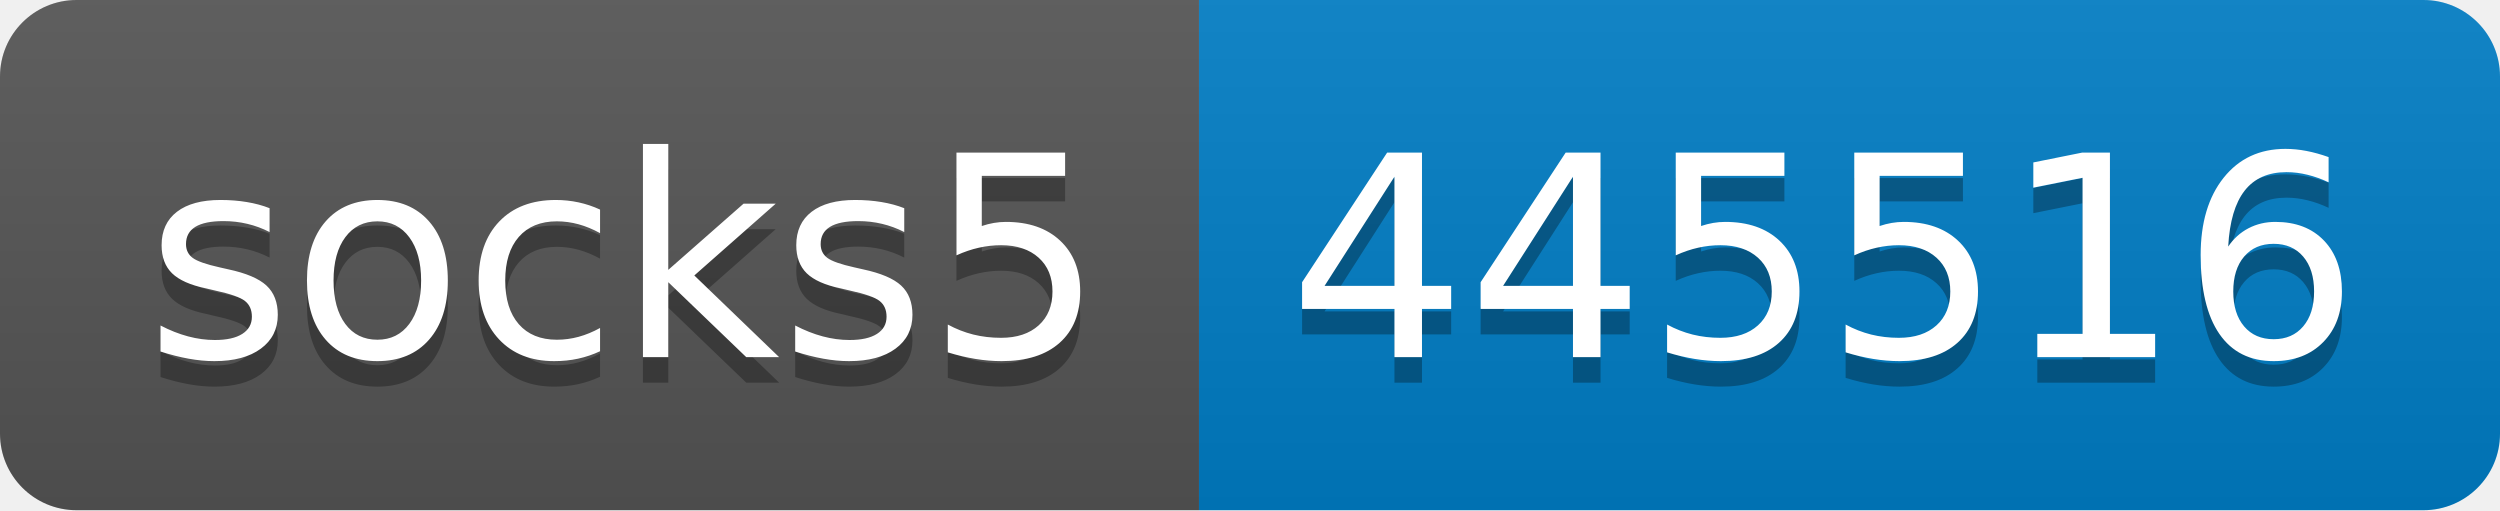
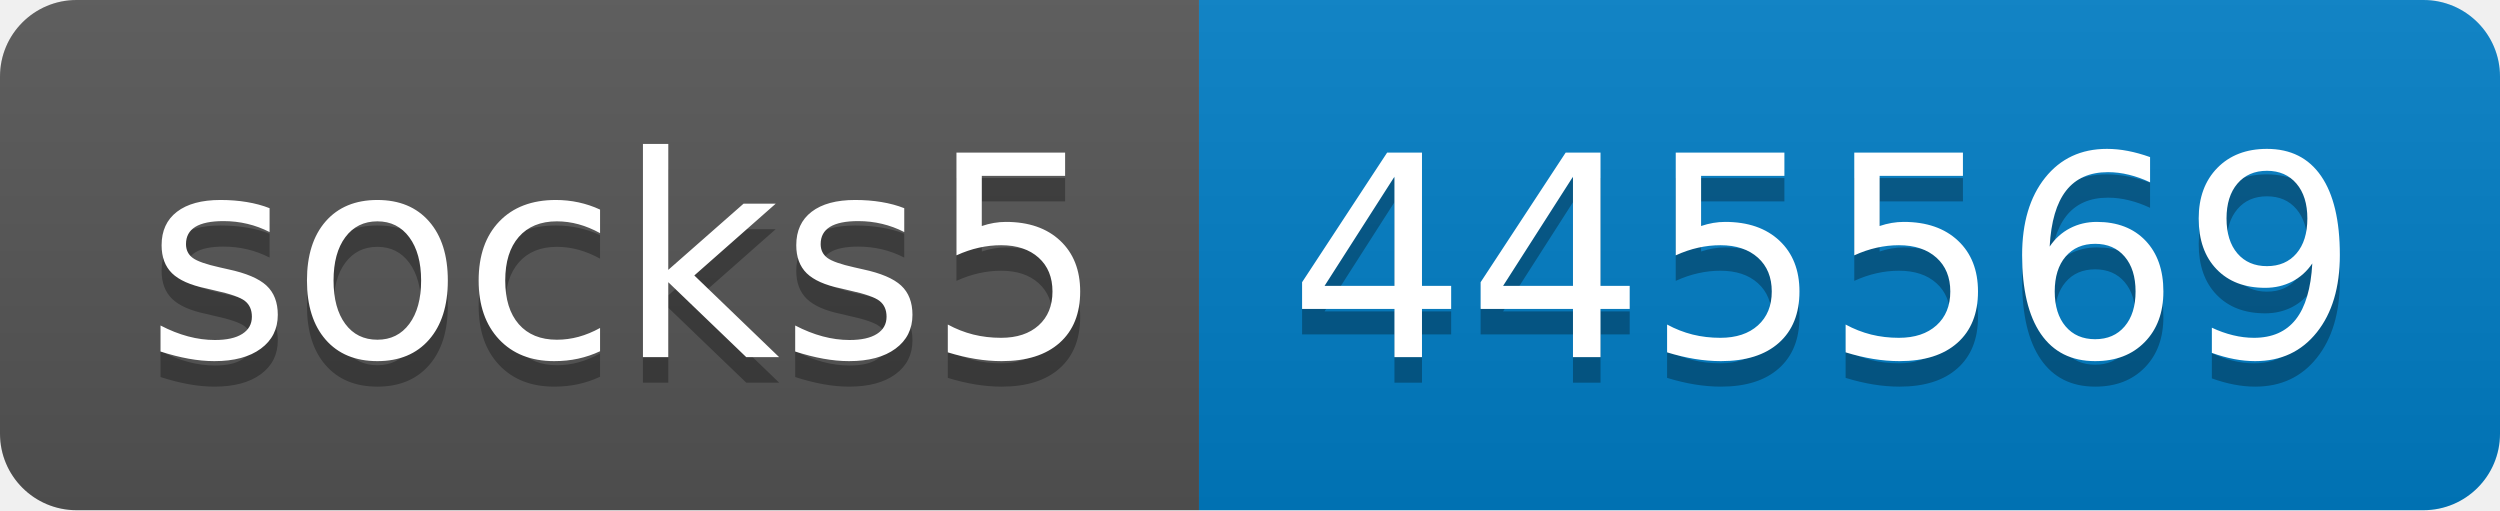
- <svg xmlns="http://www.w3.org/2000/svg" width="98" height="20" role="img" aria-label="socks5: 445516">
+ <svg xmlns="http://www.w3.org/2000/svg" width="98" height="20" role="img" aria-label="socks5: 445569">
  <linearGradient id="s" x2="0" y2="100%">
    <stop offset="0" stop-color="#bbb" stop-opacity=".1" />
    <stop offset="1" stop-opacity=".1" />
  </linearGradient>
  <clipPath id="r">
    <rect width="98" height="20" rx="3" fill="#fff" />
  </clipPath>
  <g clip-path="url(#r)">
    <rect width="47" height="20" fill="#555" />
    <rect x="47" width="51" height="20" fill="#007ec6" />
    <rect width="98" height="20" fill="url(#s)" />
  </g>
  <g fill="#fff" text-anchor="middle" font-family="Verdana,Geneva,DejaVu Sans,sans-serif" text-rendering="geometricPrecision" font-size="110">
    <text aria-hidden="true" x="245" y="150" fill="#010101" fill-opacity=".3" transform="scale(.1)" textLength="370">socks5</text>
    <text x="245" y="140" transform="scale(.1)" fill="#fff" textLength="370">socks5</text>
-     <text aria-hidden="true" x="715" y="150" fill="#010101" fill-opacity=".3" transform="scale(.1)" textLength="410">445516</text>
-     <text x="715" y="140" transform="scale(.1)" fill="#fff" textLength="410">445516</text>
+     <text aria-hidden="true" x="715" y="150" fill="#010101" fill-opacity=".3" transform="scale(.1)" textLength="410">445569</text>
+     <text x="715" y="140" transform="scale(.1)" fill="#fff" textLength="410">445569</text>
  </g>
</svg>
